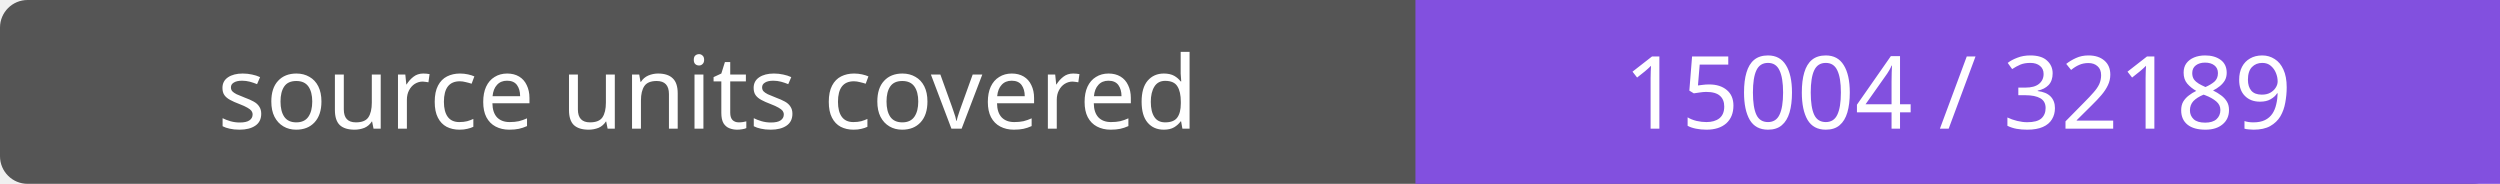
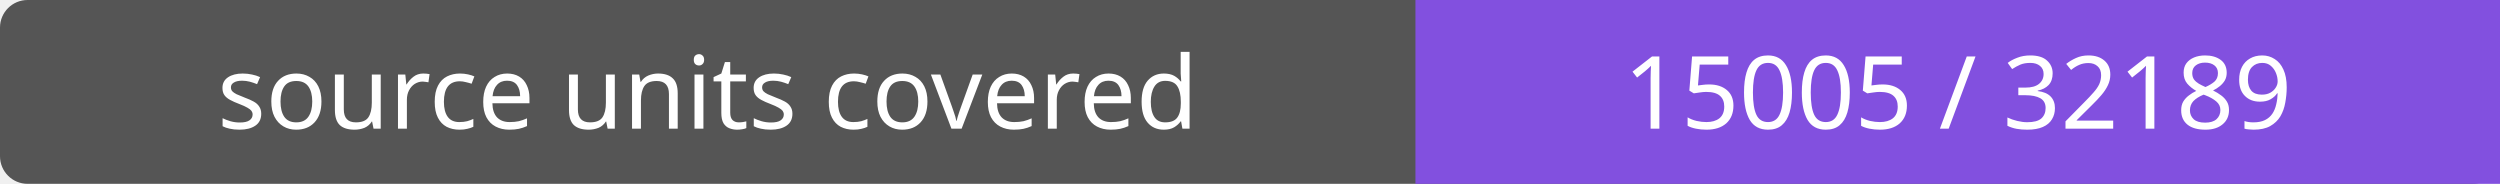
- <svg xmlns="http://www.w3.org/2000/svg" width="272" height="20" role="img" aria-label="source units covered: 15004 / 32189">
+ <svg xmlns="http://www.w3.org/2000/svg" width="272" height="20" role="img" aria-label="source units covered: 15005 / 32189">
  <rect width="272" height="20" rx="3" fill="#555" />
  <path fill="#8250df" d="M154 0h118v20H154z" />
  <g fill="#fff" text-anchor="middle" font-family="Verdana,sans-serif" font-size="11">
    <text x="77.0" y="14">source units covered</text>
-     <text x="213.0" y="14">15004 / 32189</text>
+     <text x="213.0" y="14">15005 / 32189</text>
  </g>
</svg>
